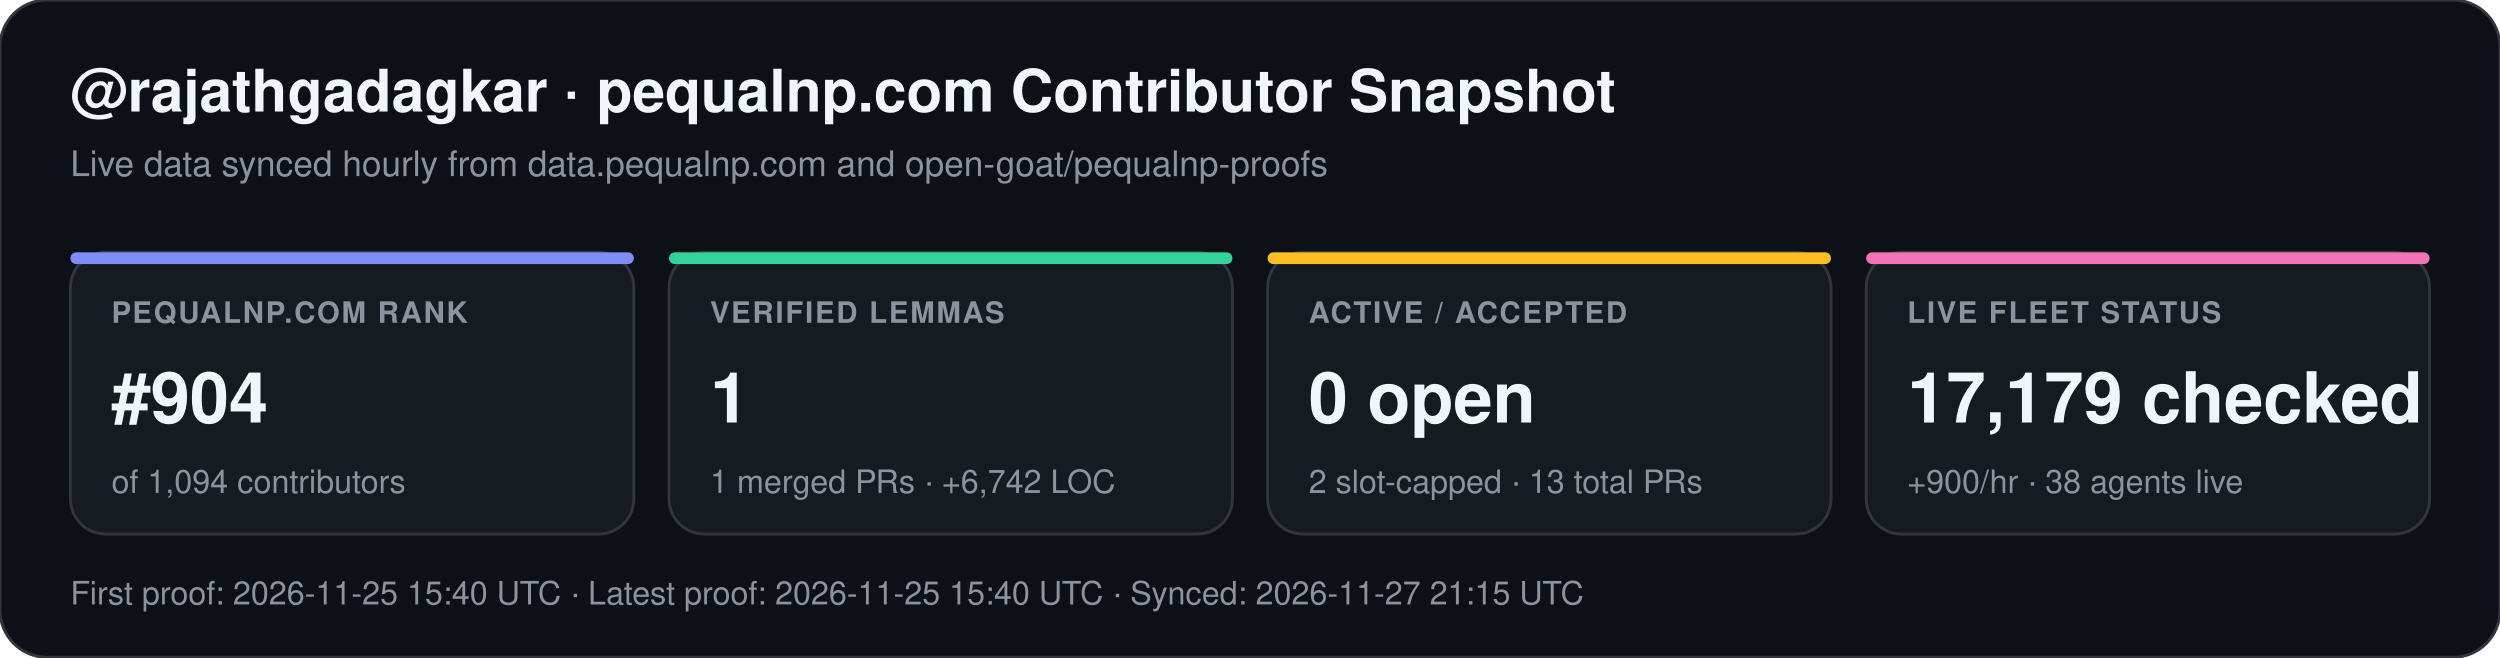
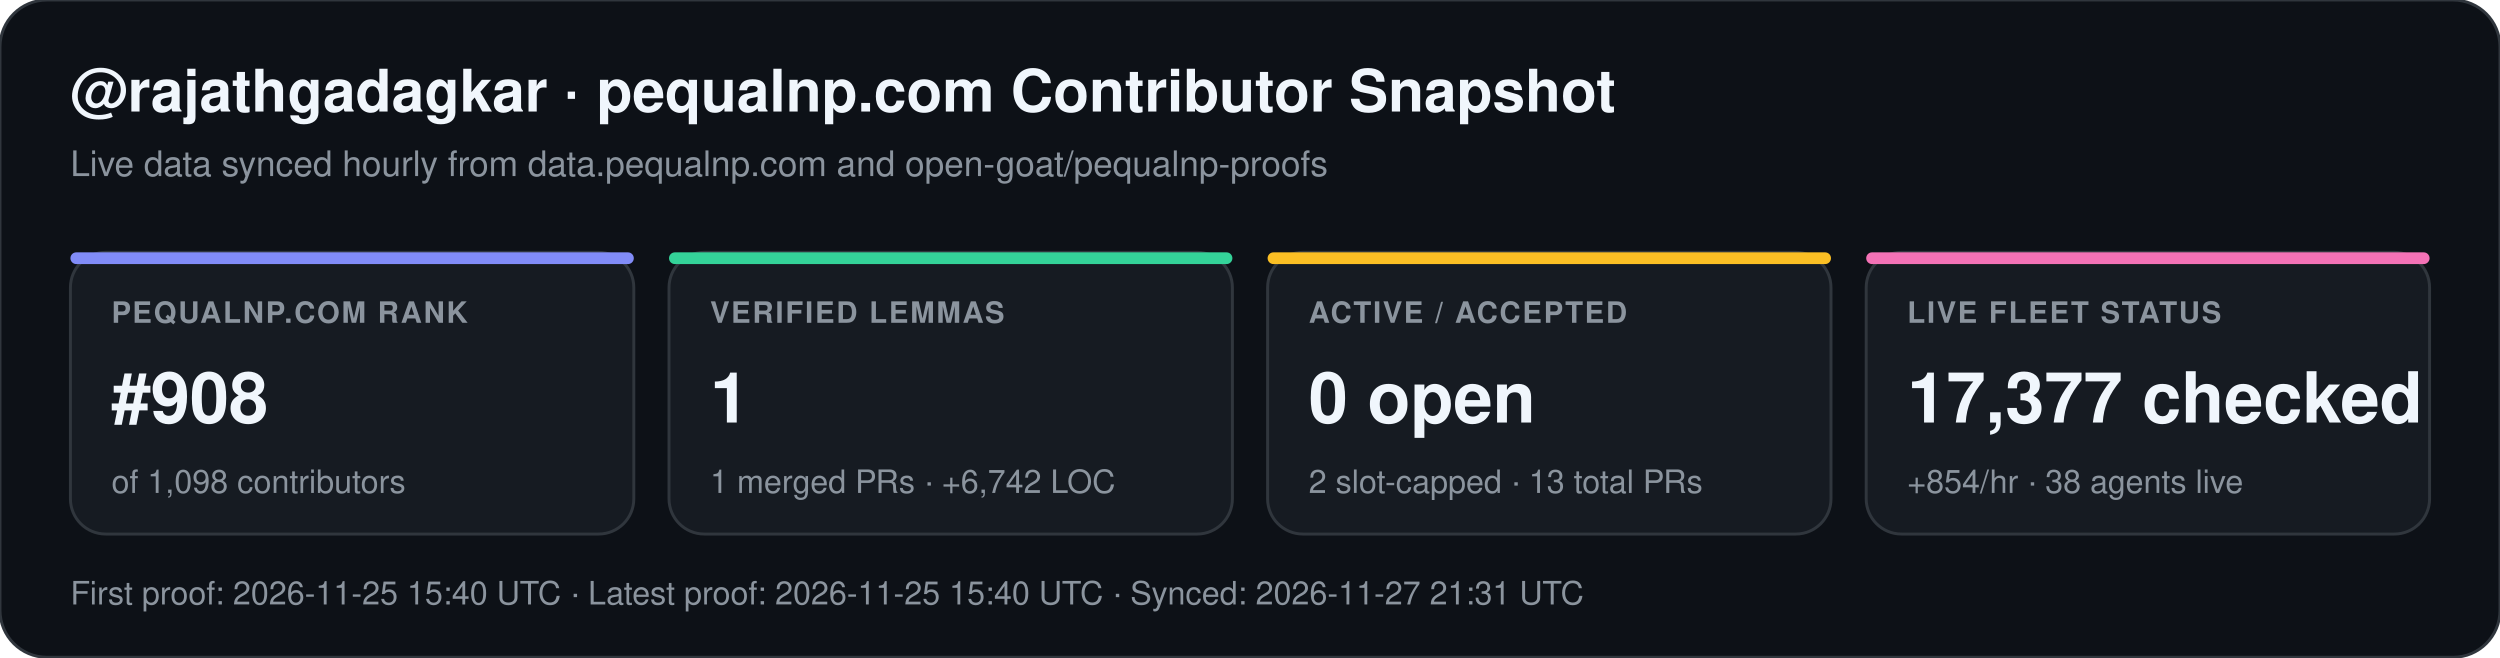
<svg xmlns="http://www.w3.org/2000/svg" width="852" height="224" viewBox="0 0 852 224" font-family="-apple-system,BlinkMacSystemFont,Segoe UI,Helvetica,Arial,sans-serif">
  <rect width="852" height="224" rx="16" fill="#0d1117" stroke="#30363d" stroke-width="1" />
  <text x="24" y="38" fill="#f0f6fc" font-size="20" font-weight="700">@rajathgadagkar · pequalnp.com Contributor Snapshot</text>
  <text x="24" y="60" fill="#8b949e" font-size="12">Live data synced hourly from data.pequalnp.com and open-goat/pequalnp-proofs</text>
  <rect x="24" y="86" width="192" height="96" rx="12" fill="#161b22" stroke="#30363d" stroke-width="1" />
  <rect x="24" y="86" width="192" height="4" rx="2" fill="#818cf8" />
  <text x="38" y="110" fill="#8b949e" font-size="10" font-weight="600" letter-spacing="0.6">PEQUALNP.COM RANK</text>
-   <text x="38" y="144" fill="#f0f6fc" font-size="24" font-weight="700">#904</text>
-   <text x="38" y="168" fill="#8b949e" font-size="11">of 1,094 contributors</text>
+   <text x="38" y="144" fill="#f0f6fc" font-size="24" font-weight="700">#908</text>
+   <text x="38" y="168" fill="#8b949e" font-size="11">of 1,098 contributors</text>
  <rect x="228" y="86" width="192" height="96" rx="12" fill="#161b22" stroke="#30363d" stroke-width="1" />
  <rect x="228" y="86" width="192" height="4" rx="2" fill="#34d399" />
  <text x="242" y="110" fill="#8b949e" font-size="10" font-weight="600" letter-spacing="0.6">VERIFIED LEMMAS</text>
  <text x="242" y="144" fill="#f0f6fc" font-size="24" font-weight="700">1</text>
  <text x="242" y="168" fill="#8b949e" font-size="11">1 merged PRs · +6,742 LOC</text>
  <rect x="432" y="86" width="192" height="96" rx="12" fill="#161b22" stroke="#30363d" stroke-width="1" />
  <rect x="432" y="86" width="192" height="4" rx="2" fill="#fbbf24" />
  <text x="446" y="110" fill="#8b949e" font-size="10" font-weight="600" letter-spacing="0.6">ACTIVE / ACCEPTED</text>
  <text x="446" y="144" fill="#f0f6fc" font-size="24" font-weight="700">0 open</text>
  <text x="446" y="168" fill="#8b949e" font-size="11">2 slot-capped · 13 total PRs</text>
  <rect x="636" y="86" width="192" height="96" rx="12" fill="#161b22" stroke="#30363d" stroke-width="1" />
  <rect x="636" y="86" width="192" height="4" rx="2" fill="#f472b6" />
  <text x="650" y="110" fill="#8b949e" font-size="10" font-weight="600" letter-spacing="0.6">LIVE FLEET STATUS</text>
-   <text x="650" y="144" fill="#f0f6fc" font-size="24" font-weight="700">17,179 checked</text>
-   <text x="650" y="168" fill="#8b949e" font-size="11">+900/hr · 38 agents live</text>
-   <text x="24" y="206" fill="#8b949e" font-size="11">First proof: 2026-11-25 15:40 UTC  ·  Latest proof: 2026-11-25 15:40 UTC  ·  Synced: 2026-11-27 21:15 UTC</text>
+   <text x="650" y="144" fill="#f0f6fc" font-size="24" font-weight="700">17,377 checked</text>
+   <text x="650" y="168" fill="#8b949e" font-size="11">+854/hr · 38 agents live</text>
+   <text x="24" y="206" fill="#8b949e" font-size="11">First proof: 2026-11-25 15:40 UTC  ·  Latest proof: 2026-11-25 15:40 UTC  ·  Synced: 2026-11-27 21:31 UTC</text>
</svg>
